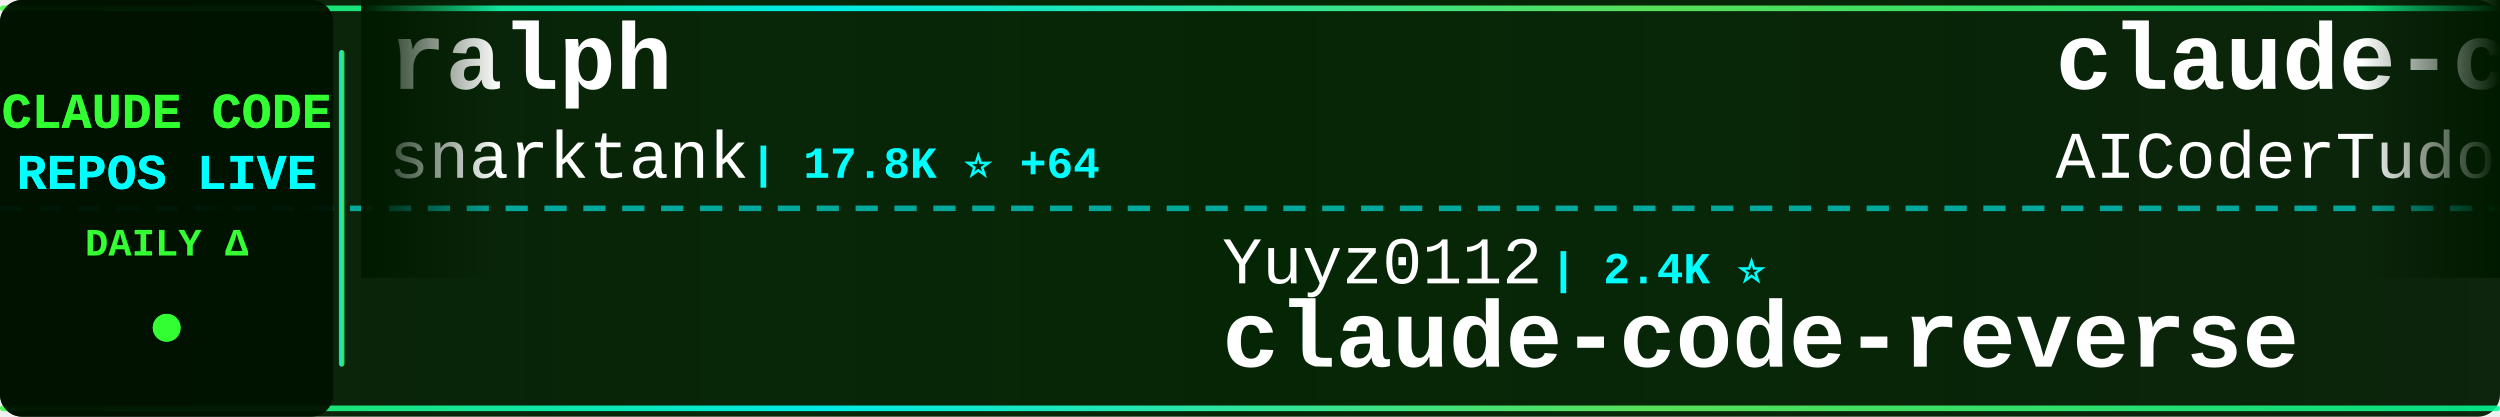
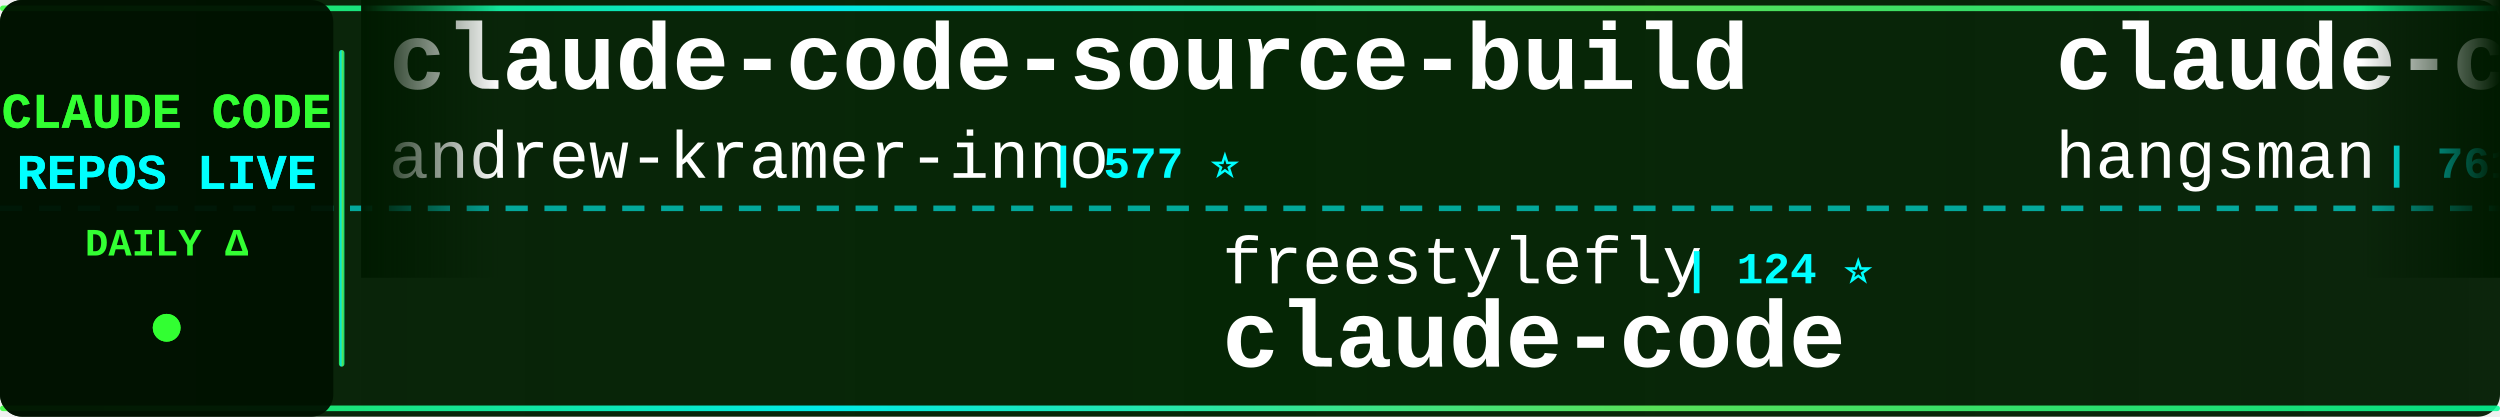
<svg xmlns="http://www.w3.org/2000/svg" width="900" height="150">
  <defs>
    <linearGradient id="tickerBg" x1="0%" y1="0%" x2="100%" y2="0%">
      <stop offset="0%" style="stop-color:#001a00;stop-opacity:0.95" />
      <stop offset="50%" style="stop-color:#002200;stop-opacity:0.98" />
      <stop offset="100%" style="stop-color:#001a00;stop-opacity:0.95" />
    </linearGradient>
    <linearGradient id="borderGrad" x1="0%" y1="0%" x2="100%" y2="0%">
      <stop offset="0%" style="stop-color:#33ff33;stop-opacity:0.85">
        <animate attributeName="stop-opacity" values="0.85;1;0.85" dur="2s" repeatCount="indefinite" />
      </stop>
      <stop offset="33%" style="stop-color:#00ffff;stop-opacity:0.9">
        <animate attributeName="stop-opacity" values="0.9;1;0.9" dur="2.2s" repeatCount="indefinite" />
      </stop>
      <stop offset="66%" style="stop-color:#66ff66;stop-opacity:0.85">
        <animate attributeName="stop-opacity" values="0.85;1;0.85" dur="1.8s" repeatCount="indefinite" />
      </stop>
      <stop offset="100%" style="stop-color:#00ff99;stop-opacity:0.85">
        <animate attributeName="stop-opacity" values="0.85;1;0.85" dur="2s" repeatCount="indefinite" />
      </stop>
    </linearGradient>
    <filter id="textGlow">
      <feGaussianBlur stdDeviation="0.1" result="coloredBlur" />
      <feMerge>
        <feMergeNode in="coloredBlur" />
        <feMergeNode in="SourceGraphic" />
      </feMerge>
    </filter>
    <filter id="metricGlow">
      <feGaussianBlur stdDeviation="0.2" result="coloredBlur" />
      <feMerge>
        <feMergeNode in="coloredBlur" />
        <feMergeNode in="SourceGraphic" />
      </feMerge>
    </filter>
    <linearGradient id="leftFade" x1="0%" y1="0%" x2="100%" y2="0%">
      <stop offset="0%" style="stop-color:#001a00;stop-opacity:1" />
      <stop offset="100%" style="stop-color:#001a00;stop-opacity:0" />
    </linearGradient>
    <linearGradient id="rightFade" x1="0%" y1="0%" x2="100%" y2="0%">
      <stop offset="0%" style="stop-color:#001a00;stop-opacity:0" />
      <stop offset="100%" style="stop-color:#001a00;stop-opacity:1" />
    </linearGradient>
  </defs>
  <rect width="900" height="150" fill="url(#tickerBg)" rx="8" />
  <rect x="0" y="2" width="900" height="2" fill="url(#borderGrad)" rx="1" />
  <rect x="0" y="146" width="900" height="2" fill="url(#borderGrad)" rx="1" />
  <line x1="0" y1="75" x2="900" y2="75" stroke="#00ffff" stroke-width="2" stroke-dasharray="8 6" opacity="0.6" />
  <rect x="0" y="0" width="120" height="150" fill="#001100" opacity="0.95" rx="8" />
  <text x="60" y="46" font-family="'Courier New', monospace" font-size="18" font-weight="bold" fill="#33ff33" text-anchor="middle" filter="url(#textGlow)">
    CLAUDE CODE
  </text>
  <text x="60" y="68" font-family="'Courier New', monospace" font-size="18" font-weight="bold" fill="#00ffff" text-anchor="middle" filter="url(#textGlow)">
    REPOS LIVE
  </text>
  <text x="60" y="92" font-family="'Courier New', monospace" font-size="14" font-weight="bold" fill="#33ff33" text-anchor="middle">
    DAILY Δ
  </text>
  <circle cx="60" cy="118" r="5" fill="#33ff33" filter="url(#metricGlow)">
    <animate attributeName="r" values="4;6;4" dur="1.5s" repeatCount="indefinite" />
    <animate attributeName="opacity" values="0.6;1;0.6" dur="1.5s" repeatCount="indefinite" />
  </circle>
  <rect x="122" y="18" width="2" height="114" fill="url(#borderGrad)" rx="1" />
  <clipPath id="tickerClip">
    <rect x="130" y="0" width="770" height="150" />
  </clipPath>
  <g clip-path="url(#tickerClip)">
    <g id="tickerItems">
      <animateTransform attributeName="transform" attributeType="XML" type="translate" from="0 0" to="-3000 0" dur="54s" repeatCount="indefinite" />
      <g transform="translate(0, 0)">
-         <text x="140" y="32" font-family="'Courier New', monospace" font-size="34" font-weight="bold" fill="#ffffff">ralph</text>
-         <text x="140" y="64" font-family="'Courier New', monospace" font-size="24" font-weight="normal" fill="#ffffff" opacity="1.0">snarktank</text>
-         <text x="270" y="64" font-family="'Courier New', monospace" font-size="16" font-weight="bold" fill="#00ffff"> | 17.8K ⭐ +64</text>
+         <text x="140" y="32" font-family="'Courier New', monospace" font-size="34" font-weight="bold" fill="#ffffff">claude-code-source-build</text>
+         <text x="140" y="64" font-family="'Courier New', monospace" font-size="24" font-weight="normal" fill="#ffffff" opacity="1.0">andrew-kramer-inno</text>
+         <text x="378" y="64" font-family="'Courier New', monospace" font-size="16" font-weight="bold" fill="#00ffff"> | 577 ⭐</text>
      </g>
      <g transform="translate(300, 0)">
-         <text x="140" y="102" font-family="'Courier New', monospace" font-size="24" font-weight="normal" fill="#ffffff" opacity="1.0">Yuyz0112</text>
-         <text x="258" y="102" font-family="'Courier New', monospace" font-size="16" font-weight="bold" fill="#00ffff"> | 2.4K ⭐</text>
-         <text x="140" y="132" font-family="'Courier New', monospace" font-size="34" font-weight="bold" fill="#ffffff">claude-code-reverse</text>
+         <text x="140" y="102" font-family="'Courier New', monospace" font-size="24" font-weight="normal" fill="#ffffff" opacity="1.0">freestylefly</text>
+         <text x="306" y="102" font-family="'Courier New', monospace" font-size="16" font-weight="bold" fill="#00ffff"> | 124 ⭐</text>
+         <text x="140" y="132" font-family="'Courier New', monospace" font-size="34" font-weight="bold" fill="#ffffff">claude-code</text>
      </g>
      <g transform="translate(600, 0)">
-         <text x="140" y="32" font-family="'Courier New', monospace" font-size="34" font-weight="bold" fill="#ffffff">claude-code-tudou</text>
-         <text x="140" y="64" font-family="'Courier New', monospace" font-size="24" font-weight="normal" fill="#ffffff" opacity="1.0">AICoderTudou</text>
-         <text x="306" y="64" font-family="'Courier New', monospace" font-size="16" font-weight="bold" fill="#00ffff"> | 495 ⭐ +2</text>
+         <text x="140" y="32" font-family="'Courier New', monospace" font-size="34" font-weight="bold" fill="#ffffff">claude-code-source</text>
+         <text x="140" y="64" font-family="'Courier New', monospace" font-size="24" font-weight="normal" fill="#ffffff" opacity="1.0">hangsman</text>
+         <text x="258" y="64" font-family="'Courier New', monospace" font-size="16" font-weight="bold" fill="#00ffff"> | 761 ⭐ +3</text>
      </g>
      <g transform="translate(900, 0)">
-         <text x="140" y="102" font-family="'Courier New', monospace" font-size="24" font-weight="normal" fill="#ffffff" opacity="1.0">sickn33</text>
-         <text x="246" y="102" font-family="'Courier New', monospace" font-size="16" font-weight="bold" fill="#00ffff"> | 35.0K ⭐ +176</text>
-         <text x="140" y="132" font-family="'Courier New', monospace" font-size="34" font-weight="bold" fill="#ffffff">antigravity-awesome-skil...</text>
+         <text x="140" y="102" font-family="'Courier New', monospace" font-size="24" font-weight="normal" fill="#ffffff" opacity="1.0">Cranot</text>
+         <text x="234" y="102" font-family="'Courier New', monospace" font-size="16" font-weight="bold" fill="#00ffff"> | 2.6K ⭐ +1</text>
+         <text x="140" y="132" font-family="'Courier New', monospace" font-size="34" font-weight="bold" fill="#ffffff">claude-code-guide</text>
      </g>
      <g transform="translate(1200, 0)">
-         <text x="140" y="32" font-family="'Courier New', monospace" font-size="34" font-weight="bold" fill="#ffffff">claude-code-tips</text>
-         <text x="140" y="64" font-family="'Courier New', monospace" font-size="24" font-weight="normal" fill="#ffffff" opacity="1.0">ykdojo</text>
-         <text x="234" y="64" font-family="'Courier New', monospace" font-size="16" font-weight="bold" fill="#00ffff"> | 7.9K ⭐ +20</text>
+         <text x="140" y="32" font-family="'Courier New', monospace" font-size="34" font-weight="bold" fill="#ffffff">claude-code</text>
+         <text x="140" y="64" font-family="'Courier New', monospace" font-size="24" font-weight="normal" fill="#ffffff" opacity="1.0">lowcortisolprogrammer</text>
+         <text x="414" y="64" font-family="'Courier New', monospace" font-size="16" font-weight="bold" fill="#00ffff"> | 173 ⭐</text>
      </g>
      <g transform="translate(1500, 0)">
-         <text x="140" y="102" font-family="'Courier New', monospace" font-size="24" font-weight="normal" fill="#ffffff" opacity="1.0">ponponon</text>
-         <text x="258" y="102" font-family="'Courier New', monospace" font-size="16" font-weight="bold" fill="#00ffff"> | 2.2K ⭐ +5</text>
-         <text x="140" y="132" font-family="'Courier New', monospace" font-size="34" font-weight="bold" fill="#ffffff">claude_code_src</text>
+         <text x="140" y="102" font-family="'Courier New', monospace" font-size="24" font-weight="normal" fill="#ffffff" opacity="1.0">KimYx0207</text>
+         <text x="270" y="102" font-family="'Courier New', monospace" font-size="16" font-weight="bold" fill="#00ffff"> | 3.5K ⭐ +16</text>
+         <text x="140" y="132" font-family="'Courier New', monospace" font-size="34" font-weight="bold" fill="#ffffff">Claude-Code-x-OpenClaw-G...</text>
      </g>
      <g transform="translate(1800, 0)">
-         <text x="140" y="32" font-family="'Courier New', monospace" font-size="34" font-weight="bold" fill="#ffffff">claude-task-master</text>
-         <text x="140" y="64" font-family="'Courier New', monospace" font-size="24" font-weight="normal" fill="#ffffff" opacity="1.0">eyaltoledano</text>
-         <text x="306" y="64" font-family="'Courier New', monospace" font-size="16" font-weight="bold" fill="#00ffff"> | 26.8K ⭐ +20</text>
+         <text x="140" y="32" font-family="'Courier New', monospace" font-size="34" font-weight="bold" fill="#ffffff">free-claude-code</text>
+         <text x="140" y="64" font-family="'Courier New', monospace" font-size="24" font-weight="normal" fill="#ffffff" opacity="1.0">Alishahryar1</text>
+         <text x="306" y="64" font-family="'Courier New', monospace" font-size="16" font-weight="bold" fill="#00ffff"> | 9.8K ⭐ +3.8K</text>
      </g>
      <g transform="translate(2100, 0)">
-         <text x="140" y="102" font-family="'Courier New', monospace" font-size="24" font-weight="normal" fill="#ffffff" opacity="1.0">OneRedOak</text>
-         <text x="270" y="102" font-family="'Courier New', monospace" font-size="16" font-weight="bold" fill="#00ffff"> | 3.8K ⭐ +2</text>
-         <text x="140" y="132" font-family="'Courier New', monospace" font-size="34" font-weight="bold" fill="#ffffff">claude-code-workflows</text>
+         <text x="140" y="102" font-family="'Courier New', monospace" font-size="24" font-weight="normal" fill="#ffffff" opacity="1.0">Maciek-roboblog</text>
+         <text x="342" y="102" font-family="'Courier New', monospace" font-size="16" font-weight="bold" fill="#00ffff"> | 7.8K ⭐ +22</text>
+         <text x="140" y="132" font-family="'Courier New', monospace" font-size="34" font-weight="bold" fill="#ffffff">Claude-Code-Usage-Monito...</text>
      </g>
      <g transform="translate(2400, 0)">
-         <text x="140" y="32" font-family="'Courier New', monospace" font-size="34" font-weight="bold" fill="#ffffff">claude-code-ultimate-gui...</text>
-         <text x="140" y="64" font-family="'Courier New', monospace" font-size="24" font-weight="normal" fill="#ffffff" opacity="1.0">FlorianBruniaux</text>
-         <text x="342" y="64" font-family="'Courier New', monospace" font-size="16" font-weight="bold" fill="#00ffff"> | 3.9K ⭐ +33</text>
+         <text x="140" y="32" font-family="'Courier New', monospace" font-size="34" font-weight="bold" fill="#ffffff">claude-code-hooks-master...</text>
+         <text x="140" y="64" font-family="'Courier New', monospace" font-size="24" font-weight="normal" fill="#ffffff" opacity="1.0">disler</text>
+         <text x="234" y="64" font-family="'Courier New', monospace" font-size="16" font-weight="bold" fill="#00ffff"> | 3.6K ⭐ +3</text>
      </g>
      <g transform="translate(2700, 0)">
-         <text x="140" y="102" font-family="'Courier New', monospace" font-size="24" font-weight="normal" fill="#ffffff" opacity="1.0">diet103</text>
-         <text x="246" y="102" font-family="'Courier New', monospace" font-size="16" font-weight="bold" fill="#00ffff"> | 9.6K ⭐ +11</text>
-         <text x="140" y="132" font-family="'Courier New', monospace" font-size="34" font-weight="bold" fill="#ffffff">claude-code-infrastructu...</text>
+         <text x="140" y="102" font-family="'Courier New', monospace" font-size="24" font-weight="normal" fill="#ffffff" opacity="1.0">anthropics</text>
+         <text x="282" y="102" font-family="'Courier New', monospace" font-size="16" font-weight="bold" fill="#00ffff"> | 800 ⭐ +2</text>
+         <text x="140" y="132" font-family="'Courier New', monospace" font-size="34" font-weight="bold" fill="#ffffff">claude-code-base-action</text>
      </g>
      <g transform="translate(3000, 0)">
-         <text x="140" y="32" font-family="'Courier New', monospace" font-size="34" font-weight="bold" fill="#ffffff">ralph</text>
-         <text x="140" y="64" font-family="'Courier New', monospace" font-size="24" font-weight="normal" fill="#ffffff" opacity="1.0">snarktank</text>
-         <text x="270" y="64" font-family="'Courier New', monospace" font-size="16" font-weight="bold" fill="#00ffff"> | 17.8K ⭐ +64</text>
+         <text x="140" y="32" font-family="'Courier New', monospace" font-size="34" font-weight="bold" fill="#ffffff">claude-code-source-build</text>
+         <text x="140" y="64" font-family="'Courier New', monospace" font-size="24" font-weight="normal" fill="#ffffff" opacity="1.0">andrew-kramer-inno</text>
+         <text x="378" y="64" font-family="'Courier New', monospace" font-size="16" font-weight="bold" fill="#00ffff"> | 577 ⭐</text>
      </g>
      <g transform="translate(3300, 0)">
-         <text x="140" y="102" font-family="'Courier New', monospace" font-size="24" font-weight="normal" fill="#ffffff" opacity="1.0">Yuyz0112</text>
-         <text x="258" y="102" font-family="'Courier New', monospace" font-size="16" font-weight="bold" fill="#00ffff"> | 2.4K ⭐</text>
-         <text x="140" y="132" font-family="'Courier New', monospace" font-size="34" font-weight="bold" fill="#ffffff">claude-code-reverse</text>
+         <text x="140" y="102" font-family="'Courier New', monospace" font-size="24" font-weight="normal" fill="#ffffff" opacity="1.0">freestylefly</text>
+         <text x="306" y="102" font-family="'Courier New', monospace" font-size="16" font-weight="bold" fill="#00ffff"> | 124 ⭐</text>
+         <text x="140" y="132" font-family="'Courier New', monospace" font-size="34" font-weight="bold" fill="#ffffff">claude-code</text>
      </g>
      <g transform="translate(3600, 0)">
-         <text x="140" y="32" font-family="'Courier New', monospace" font-size="34" font-weight="bold" fill="#ffffff">claude-code-tudou</text>
-         <text x="140" y="64" font-family="'Courier New', monospace" font-size="24" font-weight="normal" fill="#ffffff" opacity="1.0">AICoderTudou</text>
-         <text x="306" y="64" font-family="'Courier New', monospace" font-size="16" font-weight="bold" fill="#00ffff"> | 495 ⭐ +2</text>
+         <text x="140" y="32" font-family="'Courier New', monospace" font-size="34" font-weight="bold" fill="#ffffff">claude-code-source</text>
+         <text x="140" y="64" font-family="'Courier New', monospace" font-size="24" font-weight="normal" fill="#ffffff" opacity="1.0">hangsman</text>
+         <text x="258" y="64" font-family="'Courier New', monospace" font-size="16" font-weight="bold" fill="#00ffff"> | 761 ⭐ +3</text>
      </g>
      <g transform="translate(3900, 0)">
-         <text x="140" y="102" font-family="'Courier New', monospace" font-size="24" font-weight="normal" fill="#ffffff" opacity="1.0">sickn33</text>
-         <text x="246" y="102" font-family="'Courier New', monospace" font-size="16" font-weight="bold" fill="#00ffff"> | 35.0K ⭐ +176</text>
-         <text x="140" y="132" font-family="'Courier New', monospace" font-size="34" font-weight="bold" fill="#ffffff">antigravity-awesome-skil...</text>
+         <text x="140" y="102" font-family="'Courier New', monospace" font-size="24" font-weight="normal" fill="#ffffff" opacity="1.0">Cranot</text>
+         <text x="234" y="102" font-family="'Courier New', monospace" font-size="16" font-weight="bold" fill="#00ffff"> | 2.6K ⭐ +1</text>
+         <text x="140" y="132" font-family="'Courier New', monospace" font-size="34" font-weight="bold" fill="#ffffff">claude-code-guide</text>
      </g>
    </g>
  </g>
  <rect x="130" y="0" width="50" height="100" fill="url(#leftFade)" />
  <rect x="850" y="0" width="50" height="100" fill="url(#rightFade)" />
</svg>
